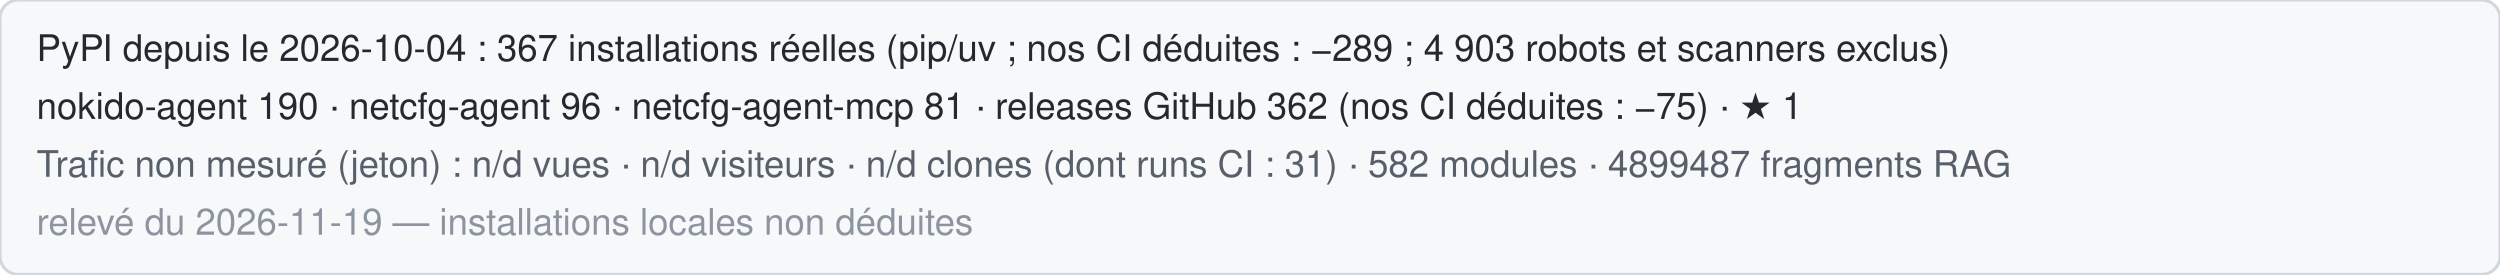
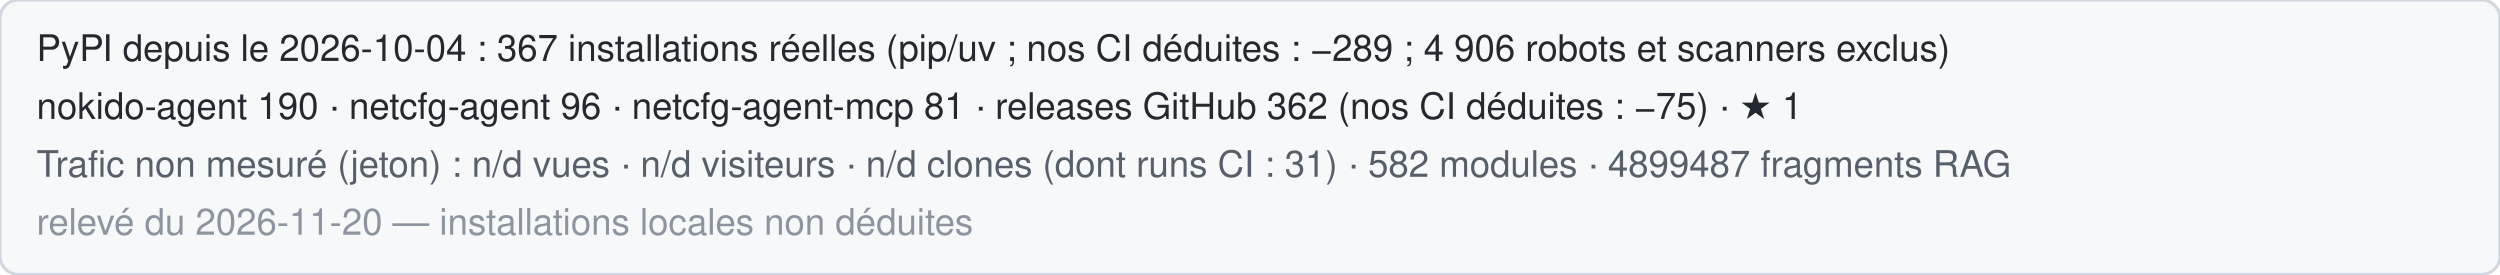
<svg xmlns="http://www.w3.org/2000/svg" width="820" height="90" role="img" aria-label="Statistiques publiques de Nokido">
  <rect width="820" height="90" rx="6" fill="#f6f8fa" stroke="#d0d7de" />
-   <text x="12" y="20" font-family="Segoe UI,Helvetica,Arial,sans-serif" font-size="12" fill="#24292f">PyPI depuis le 2026-10-04 : 367 installations réelles (pip/uv ; nos CI déduites : −289 ; 4 903 robots et scanners exclus)</text>
+   <text x="12" y="20" font-family="Segoe UI,Helvetica,Arial,sans-serif" font-size="12" fill="#24292f">PyPI depuis le 2026-10-04 : 367 installations réelles (pip/uv ; nos CI déduites : −289 ; 4 906 robots et scanners exclus)</text>
  <text x="12" y="39" font-family="Segoe UI,Helvetica,Arial,sans-serif" font-size="12" fill="#24292f">nokido-agent 190 · netcfg-agent 96 · netcfg-agent-mcp 81 · releases GitHub 362 (nos CI déduites : −75) · ★ 1</text>
  <text x="12" y="58" font-family="Segoe UI,Helvetica,Arial,sans-serif" font-size="12" fill="#57606a">Trafic non mesuré (jeton) : n/d vues · n/d visiteurs · n/d clones (dont runs CI : 31) · 582 modules · 4899487 fragments RAG</text>
-   <text x="12" y="77" font-family="Segoe UI,Helvetica,Arial,sans-serif" font-size="12" fill="#8c959f">relevé du 2026-11-19 — installations locales non déduites</text>
+   <text x="12" y="77" font-family="Segoe UI,Helvetica,Arial,sans-serif" font-size="12" fill="#8c959f">relevé du 2026-11-20 — installations locales non déduites</text>
</svg>
